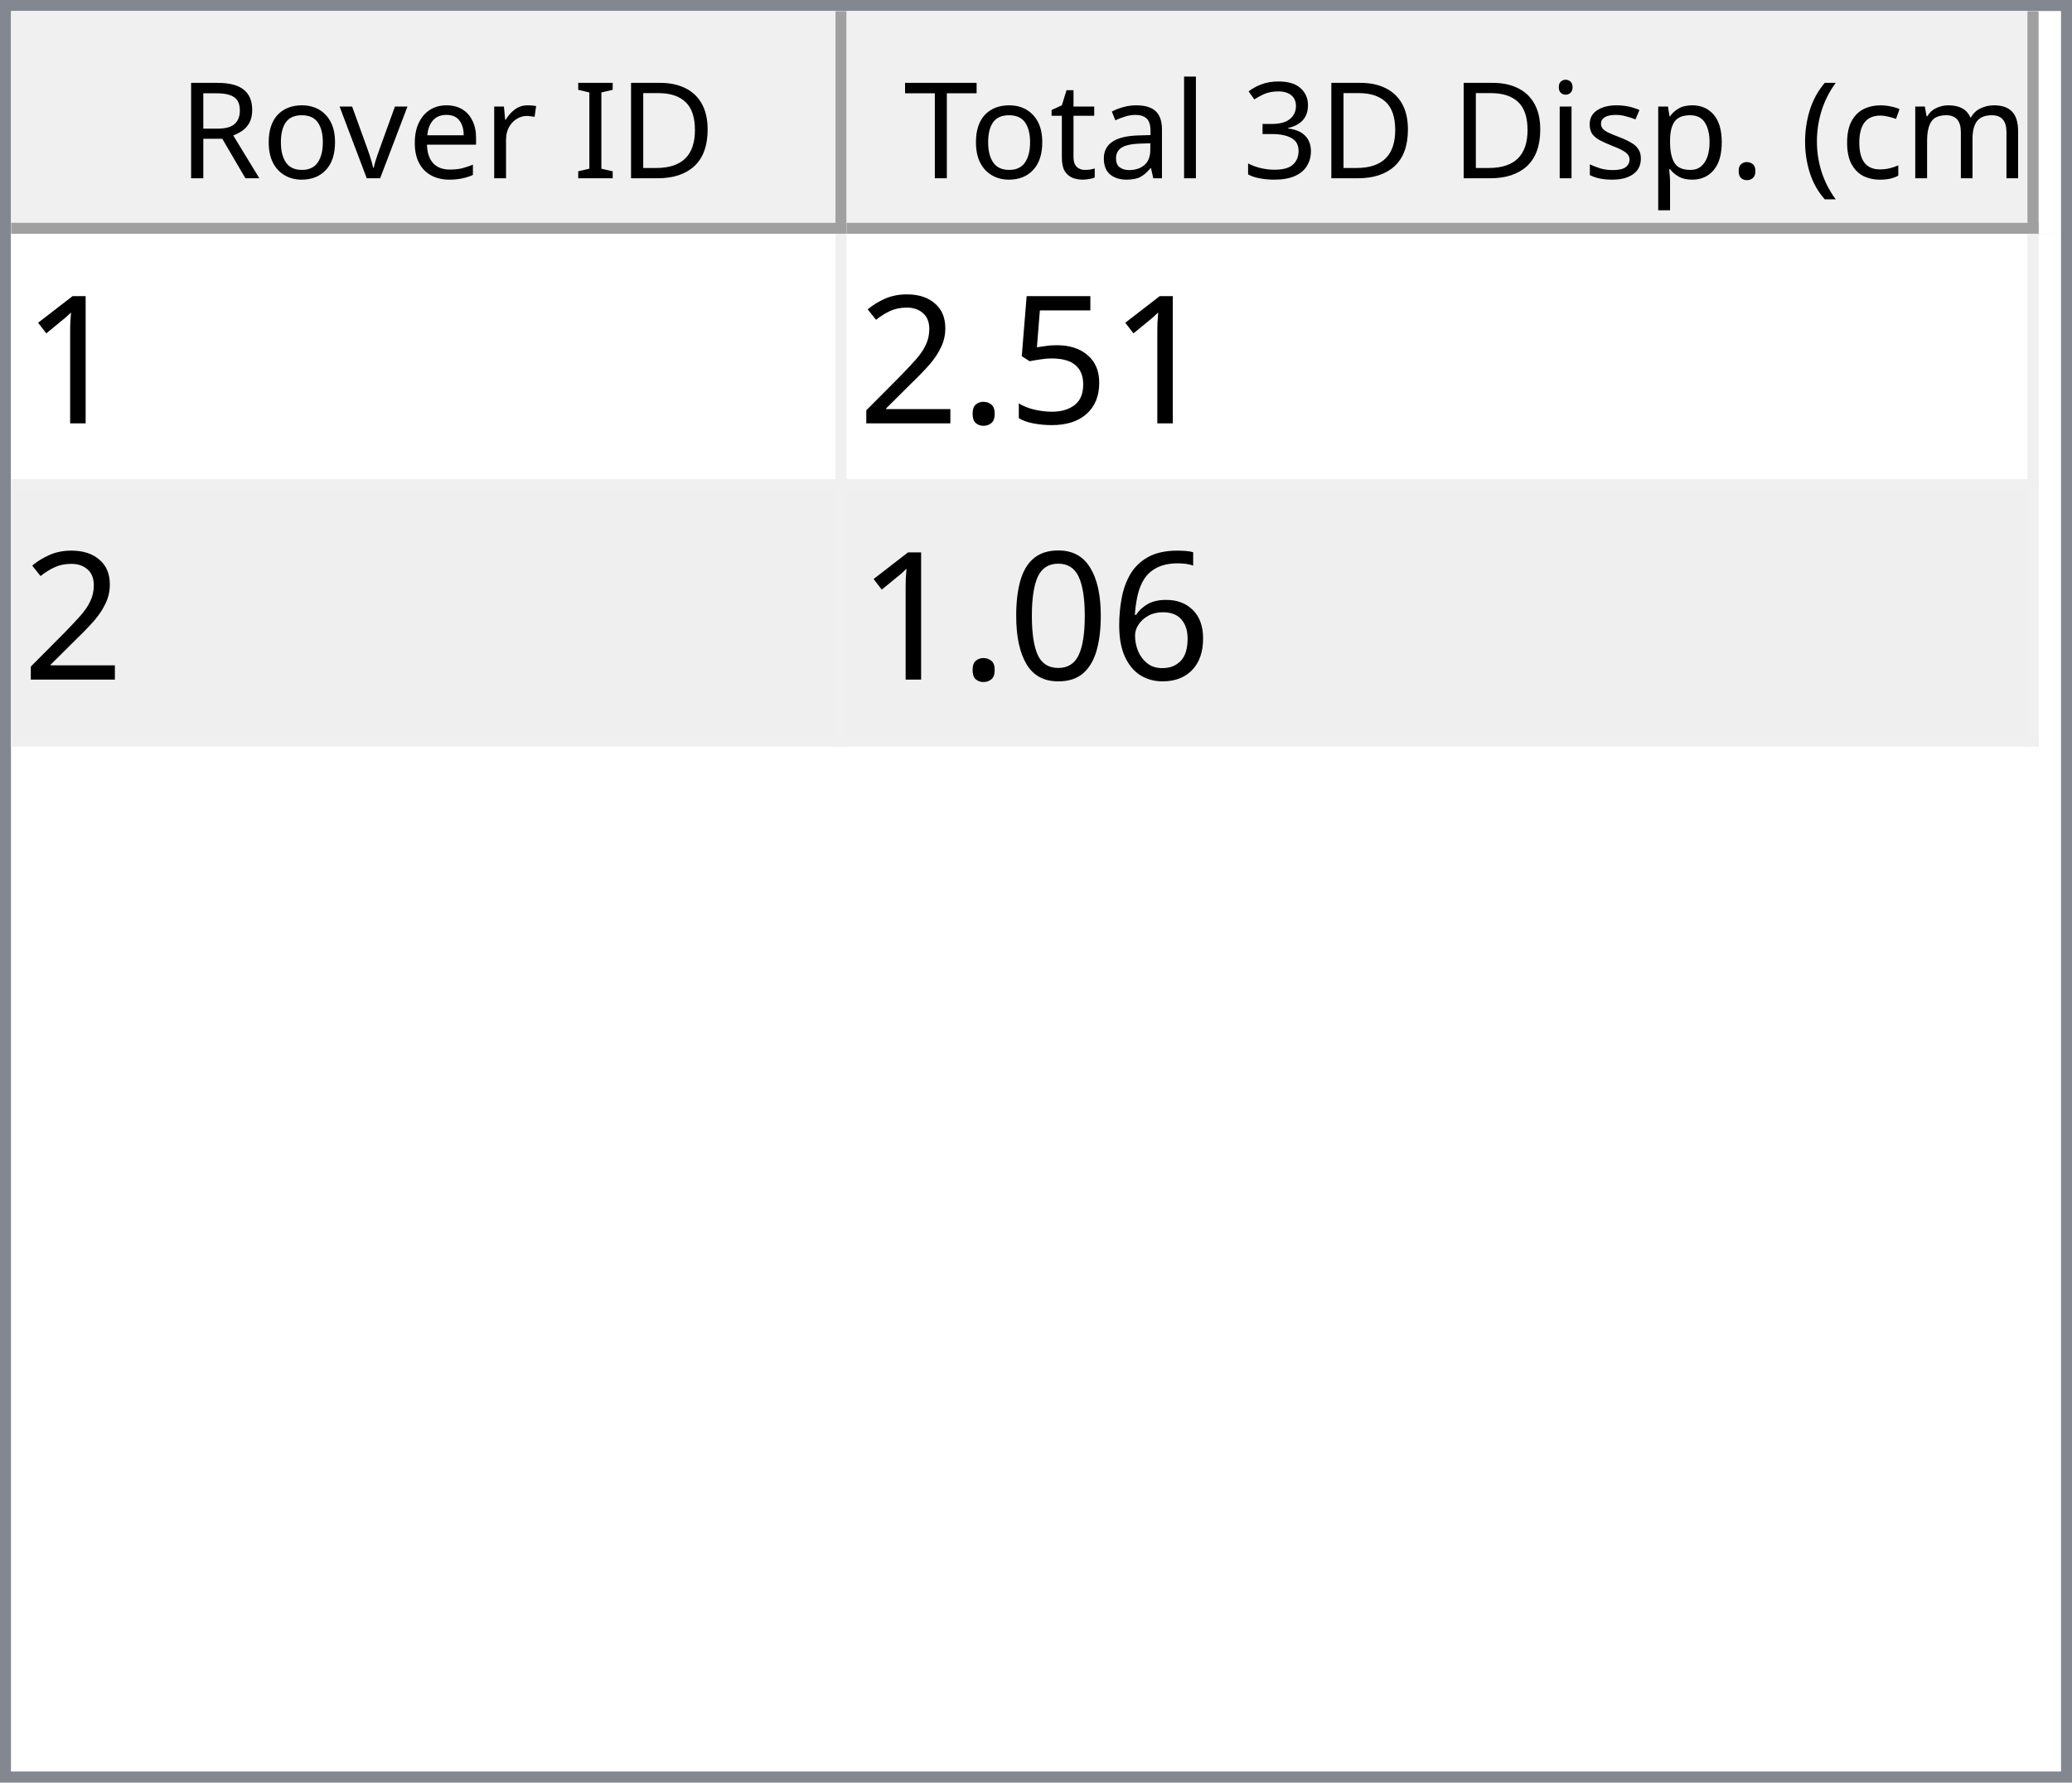
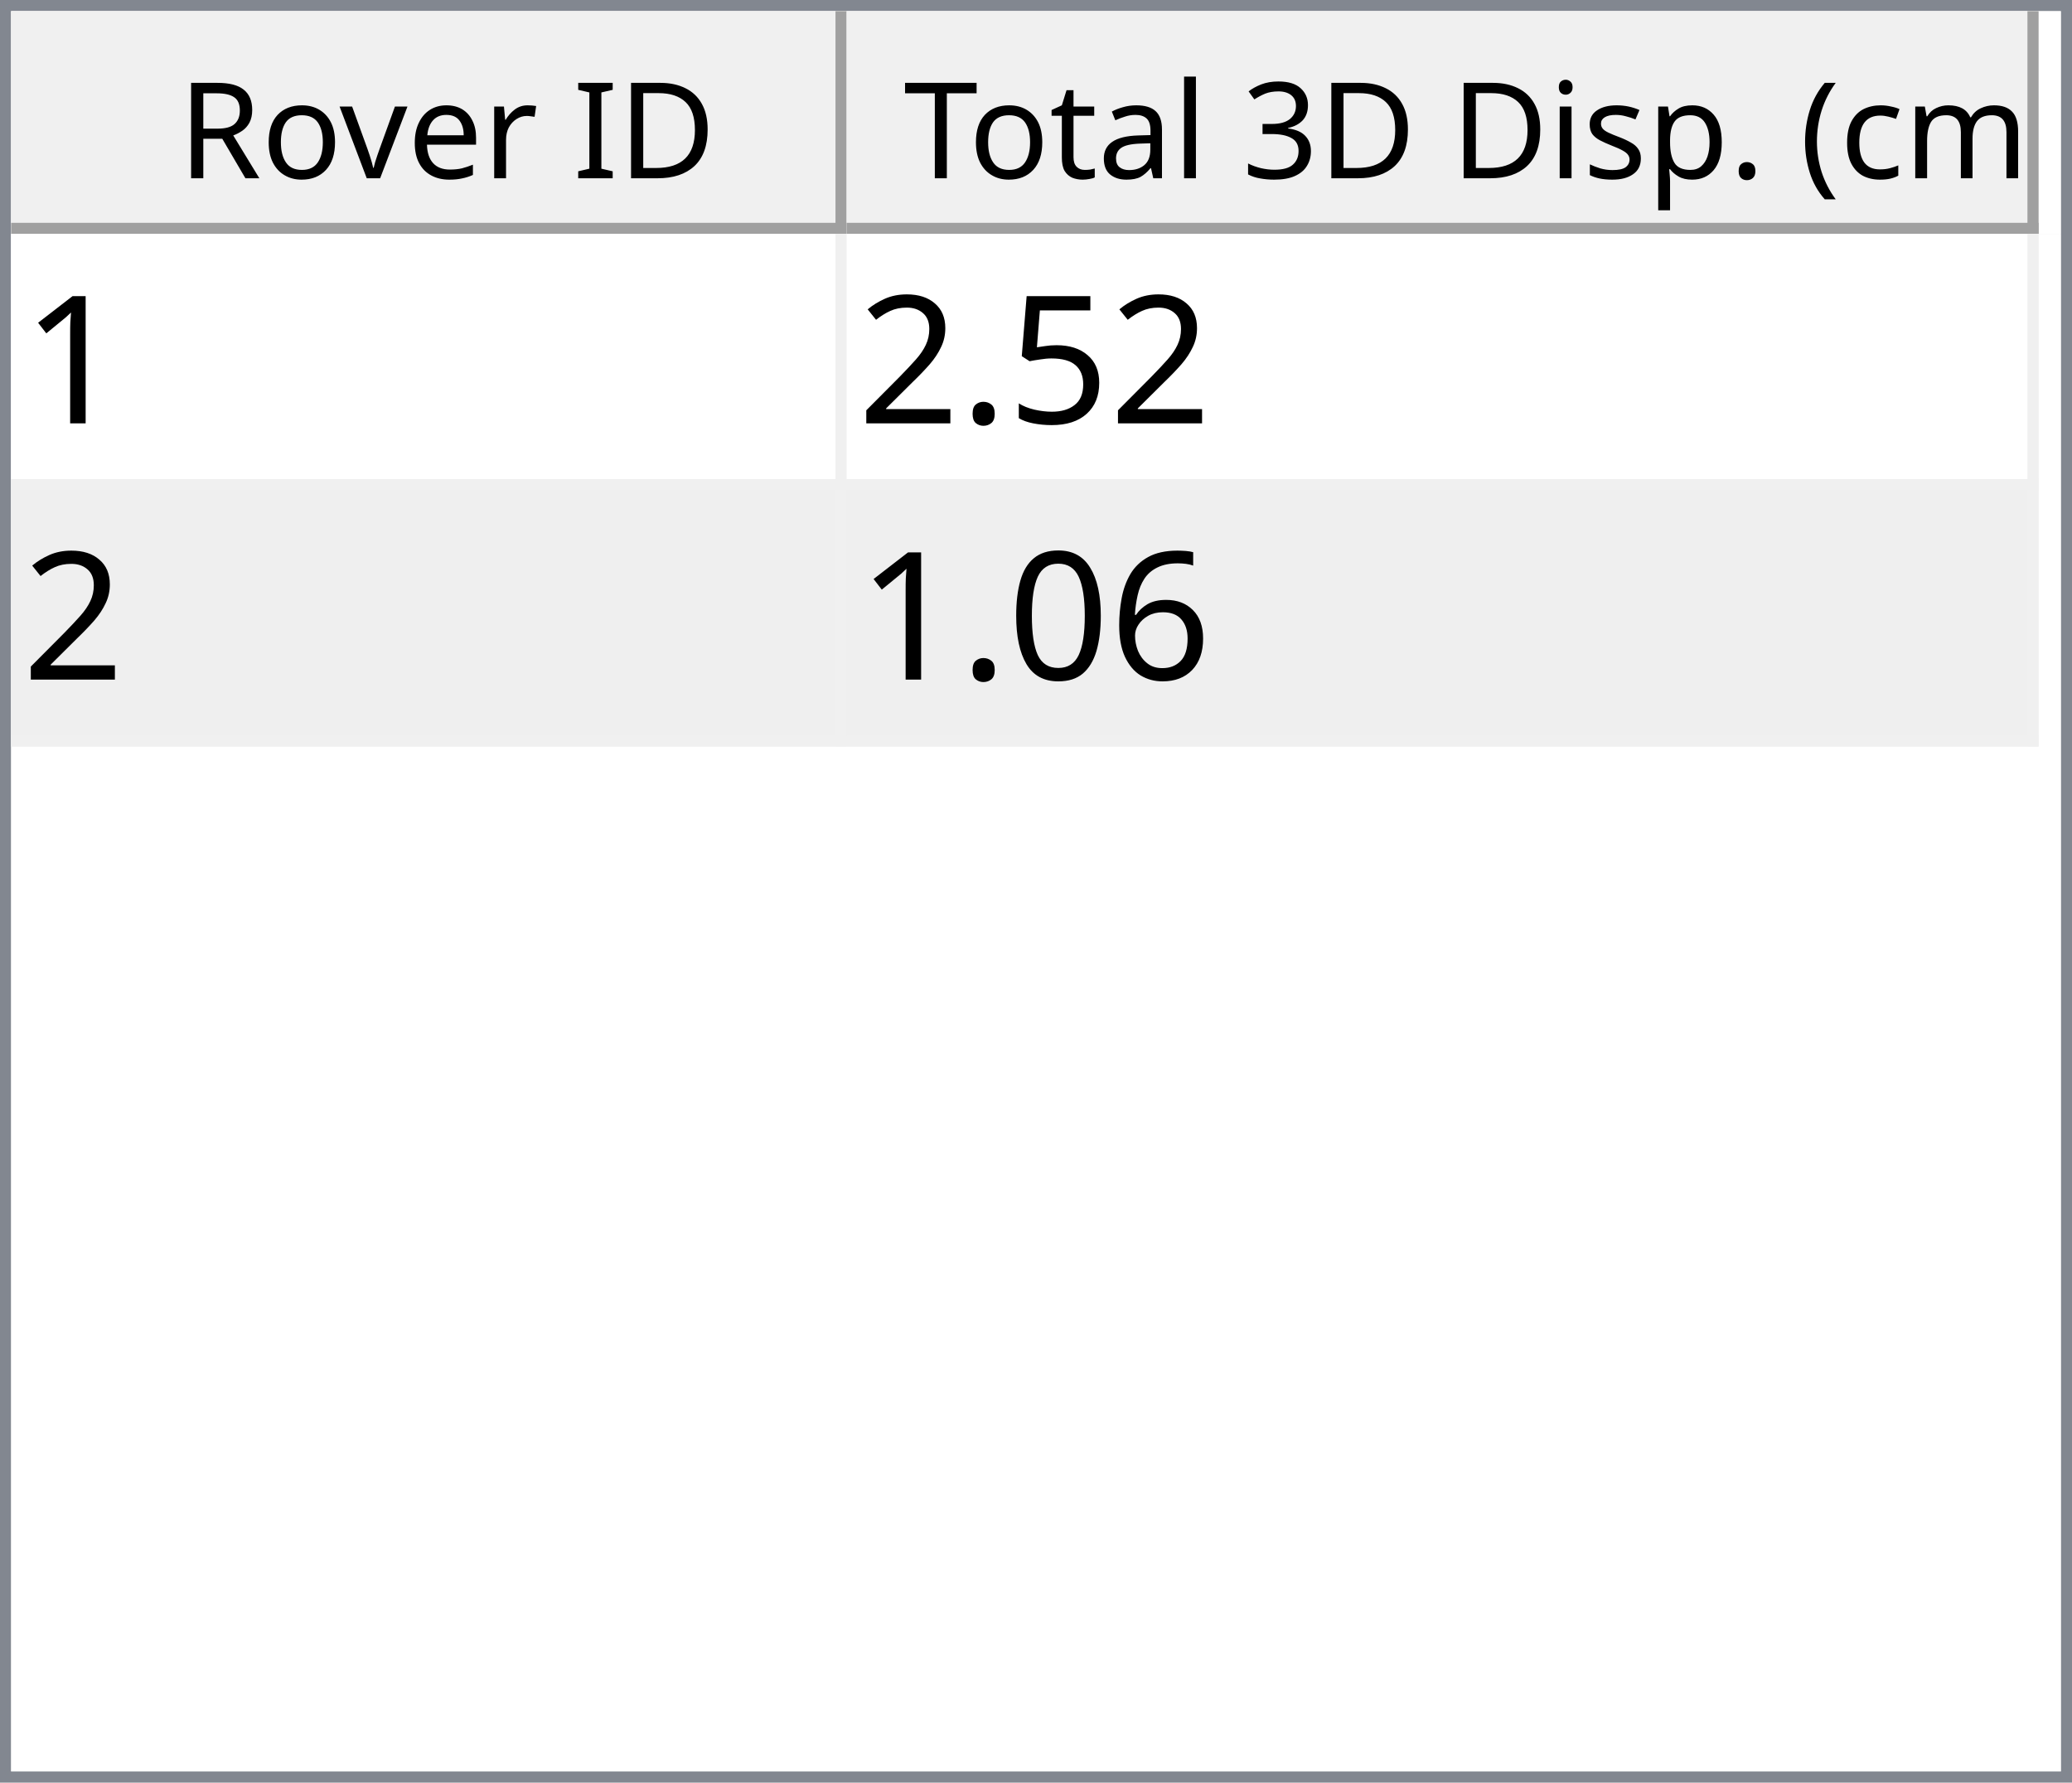
<svg xmlns="http://www.w3.org/2000/svg" style="fill-opacity:1; color-rendering:auto; color-interpolation:auto; text-rendering:auto; stroke:black; stroke-linecap:square; stroke-miterlimit:10; shape-rendering:auto; stroke-opacity:1; fill:black; stroke-dasharray:none; font-weight:normal; stroke-width:1; font-family:'Dialog'; font-style:normal; stroke-linejoin:miter; font-size:12px; stroke-dashoffset:0; image-rendering:auto;" width="186" height="160">
  <defs id="genericDefs" />
  <g>
    <defs id="defs1">
      <clipPath clipPathUnits="userSpaceOnUse" id="clipPath1">
        <path d="M0 0 L186 0 L186 160 L0 160 L0 0 Z" />
      </clipPath>
      <clipPath clipPathUnits="userSpaceOnUse" id="clipPath2">
        <path d="M0 0 L0 160 L186 160 L186 0 Z" />
      </clipPath>
      <clipPath clipPathUnits="userSpaceOnUse" id="clipPath3">
        <path d="M0 0 L0 20 L184 20 L184 0 Z" />
      </clipPath>
      <clipPath clipPathUnits="userSpaceOnUse" id="clipPath4">
        <path d="M0 0 L0 20 L75 20 L75 0 Z" />
      </clipPath>
      <clipPath clipPathUnits="userSpaceOnUse" id="clipPath5">
        <path d="M1 1 L1 19 L74 19 L74 1 Z" />
      </clipPath>
      <clipPath clipPathUnits="userSpaceOnUse" id="clipPath6">
        <path d="M0 0 L0 18 L73 18 L73 0 Z" />
      </clipPath>
      <clipPath clipPathUnits="userSpaceOnUse" id="clipPath7">
        <path d="M-0.5 -0.5 L-0.5 19.5 L74.5 19.5 L74.5 -0.5 Z" />
      </clipPath>
      <clipPath clipPathUnits="userSpaceOnUse" id="clipPath8">
        <path d="M0 0 L0 20 L107 20 L107 0 Z" />
      </clipPath>
      <clipPath clipPathUnits="userSpaceOnUse" id="clipPath9">
        <path d="M1 1 L1 19 L106 19 L106 1 Z" />
      </clipPath>
      <clipPath clipPathUnits="userSpaceOnUse" id="clipPath10">
        <path d="M0 0 L0 18 L105 18 L105 0 Z" />
      </clipPath>
      <clipPath clipPathUnits="userSpaceOnUse" id="clipPath11">
        <path d="M-0.5 -0.5 L-0.5 19.5 L106.5 19.5 L106.5 -0.5 Z" />
      </clipPath>
      <clipPath clipPathUnits="userSpaceOnUse" id="clipPath12">
        <path d="M0 0 L0 138 L184 138 L184 0 Z" />
      </clipPath>
      <clipPath clipPathUnits="userSpaceOnUse" id="clipPath13">
        <path d="M0 0 L0 46 L182 46 L182 0 Z" />
      </clipPath>
      <clipPath clipPathUnits="userSpaceOnUse" id="clipPath14">
        <path d="M-0.5 -0.5 L-0.5 45.5 L181.5 45.5 L181.5 -0.5 Z" />
      </clipPath>
      <clipPath clipPathUnits="userSpaceOnUse" id="clipPath15">
        <path d="M0 0 L0 22 L74 22 L74 0 Z" />
      </clipPath>
      <clipPath clipPathUnits="userSpaceOnUse" id="clipPath16">
        <path d="M0 0 L0 22 L106 22 L106 0 Z" />
      </clipPath>
      <font horiz-adv-x="64.551" id="font1">
        <font-face ascent="107.91" descent="25.098" units-per-em="100" style="font-style:normal; font-family:Segoe UI; font-weight:normal;" />
        <missing-glyph horiz-adv-x="64.551" d="M8.109 0 L8.109 68.266 L56.453 68.266 L56.453 0 L8.109 0 ZM15.328 7.234 L49.219 7.234 L49.219 61.031 L15.328 61.031 L15.328 7.234 Z" />
        <glyph unicode="D" horiz-adv-x="70.117" d="M9.188 0 L9.188 70.016 L28.516 70.016 Q65.531 70.016 65.531 35.891 Q65.531 19.672 55.25 9.836 Q44.969 0 27.734 0 L9.188 0 ZM17.391 62.594 L17.391 7.422 L27.828 7.422 Q41.609 7.422 49.273 14.797 Q56.938 22.172 56.938 35.688 Q56.938 62.594 28.328 62.594 L17.391 62.594 Z" />
        <glyph unicode="I" horiz-adv-x="26.611" d="M17.391 0 L9.188 0 L9.188 70.016 L17.391 70.016 L17.391 0 Z" />
        <glyph unicode=" " horiz-adv-x="27.393" d="" />
        <glyph unicode="r" horiz-adv-x="34.766" d="M34.188 41.891 Q32.078 43.5 28.125 43.5 Q23 43.5 19.555 38.672 Q16.109 33.844 16.109 25.484 L16.109 0 L8.109 0 L8.109 50 L16.109 50 L16.109 39.703 L16.312 39.703 Q18.016 44.969 21.531 47.922 Q25.047 50.875 29.391 50.875 Q32.516 50.875 34.188 50.203 L34.188 41.891 Z" />
        <glyph unicode="e" horiz-adv-x="52.295" d="M48.297 23 L12.984 23 Q13.188 14.656 17.484 10.109 Q21.781 5.562 29.297 5.562 Q37.75 5.562 44.828 11.141 L44.828 3.609 Q38.234 -1.172 27.391 -1.172 Q16.797 -1.172 10.742 5.641 Q4.688 12.453 4.688 24.812 Q4.688 36.469 11.305 43.82 Q17.922 51.172 27.734 51.172 Q37.547 51.172 42.922 44.828 Q48.297 38.484 48.297 27.203 L48.297 23 ZM40.094 29.781 Q40.047 36.719 36.75 40.578 Q33.453 44.438 27.594 44.438 Q21.922 44.438 17.969 40.383 Q14.016 36.328 13.094 29.781 L40.094 29.781 Z" />
        <glyph unicode="v" horiz-adv-x="47.9" d="M47.406 50 L27.484 0 L19.625 0 L0.688 50 L9.469 50 L22.172 13.672 Q23.578 9.672 23.922 6.688 L24.125 6.688 Q24.609 10.453 25.688 13.484 L38.969 50 L47.406 50 Z" />
        <glyph unicode="o" horiz-adv-x="58.594" d="M29 -1.172 Q17.922 -1.172 11.305 5.836 Q4.688 12.844 4.688 24.422 Q4.688 37.016 11.57 44.094 Q18.453 51.172 30.172 51.172 Q41.359 51.172 47.633 44.289 Q53.906 37.406 53.906 25.203 Q53.906 13.234 47.141 6.031 Q40.375 -1.172 29 -1.172 ZM29.594 44.438 Q21.875 44.438 17.383 39.188 Q12.891 33.938 12.891 24.703 Q12.891 15.828 17.43 10.695 Q21.969 5.562 29.594 5.562 Q37.359 5.562 41.531 10.594 Q45.703 15.625 45.703 24.906 Q45.703 34.281 41.531 39.359 Q37.359 44.438 29.594 44.438 Z" />
        <glyph unicode="R" horiz-adv-x="59.814" d="M59.375 0 L49.609 0 L37.891 19.625 Q36.281 22.359 34.766 24.289 Q33.25 26.219 31.664 27.438 Q30.078 28.656 28.25 29.219 Q26.422 29.781 24.125 29.781 L17.391 29.781 L17.391 0 L9.188 0 L9.188 70.016 L30.078 70.016 Q34.672 70.016 38.555 68.867 Q42.438 67.719 45.289 65.375 Q48.141 63.031 49.758 59.547 Q51.375 56.062 51.375 51.375 Q51.375 47.703 50.273 44.656 Q49.172 41.609 47.148 39.211 Q45.125 36.812 42.266 35.133 Q39.406 33.453 35.844 32.516 L35.844 32.328 Q37.594 31.547 38.891 30.547 Q40.188 29.547 41.359 28.18 Q42.531 26.812 43.68 25.078 Q44.828 23.344 46.234 21.047 L59.375 0 ZM17.391 62.594 L17.391 37.203 L28.516 37.203 Q31.594 37.203 34.203 38.133 Q36.812 39.062 38.719 40.797 Q40.625 42.531 41.703 45.047 Q42.781 47.562 42.781 50.688 Q42.781 56.297 39.141 59.445 Q35.5 62.594 28.609 62.594 L17.391 62.594 Z" />
        <glyph unicode=")" horiz-adv-x="30.176" d="M8.297 -15.922 L1.172 -15.922 Q16.406 2.344 16.406 26.812 Q16.406 51.469 1.078 70.016 L8.297 70.016 Q23.531 52.156 23.531 26.703 Q23.531 1.375 8.297 -15.922 Z" />
        <glyph unicode="m" horiz-adv-x="86.133" d="M79.109 0 L71.094 0 L71.094 28.719 Q71.094 37.016 68.531 40.727 Q65.969 44.438 59.906 44.438 Q54.781 44.438 51.195 39.75 Q47.609 35.062 47.609 28.516 L47.609 0 L39.594 0 L39.594 29.688 Q39.594 44.438 28.219 44.438 Q22.953 44.438 19.531 40.016 Q16.109 35.594 16.109 28.516 L16.109 0 L8.109 0 L8.109 50 L16.109 50 L16.109 42.094 L16.312 42.094 Q21.625 51.172 31.844 51.172 Q36.969 51.172 40.773 48.312 Q44.578 45.453 46 40.828 Q51.562 51.172 62.594 51.172 Q79.109 51.172 79.109 30.812 L79.109 0 Z" />
        <glyph unicode="c" horiz-adv-x="46.191" d="M42.188 2.297 Q36.422 -1.172 28.516 -1.172 Q17.828 -1.172 11.258 5.789 Q4.688 12.75 4.688 23.828 Q4.688 36.188 11.766 43.68 Q18.844 51.172 30.672 51.172 Q37.25 51.172 42.281 48.734 L42.281 40.531 Q36.719 44.438 30.375 44.438 Q22.703 44.438 17.797 38.945 Q12.891 33.453 12.891 24.516 Q12.891 15.719 17.508 10.641 Q22.125 5.562 29.891 5.562 Q36.422 5.562 42.188 9.906 L42.188 2.297 Z" />
        <glyph unicode="(" horiz-adv-x="30.176" d="M29.109 -15.922 L21.969 -15.922 Q6.844 1.375 6.844 26.703 Q6.844 52.156 21.969 70.016 L29.203 70.016 Q13.875 51.469 13.875 26.812 Q13.875 2.344 29.109 -15.922 Z" />
        <glyph unicode="." horiz-adv-x="21.68" d="M10.891 -1.078 Q8.641 -1.078 7.055 0.539 Q5.469 2.156 5.469 4.391 Q5.469 6.641 7.055 8.273 Q8.641 9.906 10.891 9.906 Q13.188 9.906 14.797 8.273 Q16.406 6.641 16.406 4.391 Q16.406 2.156 14.797 0.539 Q13.188 -1.078 10.891 -1.078 Z" />
        <glyph unicode="p" horiz-adv-x="58.789" d="M16.312 7.234 L16.109 7.234 L16.109 -23 L8.109 -23 L8.109 50 L16.109 50 L16.109 41.219 L16.312 41.219 Q22.219 51.172 33.594 51.172 Q43.266 51.172 48.688 44.461 Q54.109 37.75 54.109 26.469 Q54.109 13.922 48 6.375 Q41.891 -1.172 31.297 -1.172 Q21.578 -1.172 16.312 7.234 ZM16.109 27.391 L16.109 20.406 Q16.109 14.203 20.141 9.883 Q24.172 5.562 30.375 5.562 Q37.641 5.562 41.773 11.133 Q45.906 16.703 45.906 26.609 Q45.906 34.969 42.047 39.703 Q38.188 44.438 31.594 44.438 Q24.609 44.438 20.359 39.578 Q16.109 34.719 16.109 27.391 Z" />
        <glyph unicode="s" horiz-adv-x="42.432" d="M5.078 1.812 L5.078 10.406 Q11.625 5.562 19.484 5.562 Q30.031 5.562 30.031 12.594 Q30.031 14.594 29.125 15.992 Q28.219 17.391 26.68 18.461 Q25.141 19.531 23.07 20.383 Q21 21.234 18.609 22.172 Q15.281 23.484 12.766 24.828 Q10.25 26.172 8.57 27.859 Q6.891 29.547 6.031 31.695 Q5.172 33.844 5.172 36.719 Q5.172 40.234 6.789 42.945 Q8.406 45.656 11.086 47.484 Q13.766 49.312 17.211 50.242 Q20.656 51.172 24.312 51.172 Q30.812 51.172 35.938 48.922 L35.938 40.828 Q30.422 44.438 23.25 44.438 Q21 44.438 19.195 43.922 Q17.391 43.406 16.094 42.477 Q14.797 41.547 14.086 40.258 Q13.375 38.969 13.375 37.406 Q13.375 35.453 14.086 34.133 Q14.797 32.812 16.164 31.789 Q17.531 30.766 19.484 29.938 Q21.438 29.109 23.922 28.125 Q27.25 26.859 29.883 25.516 Q32.516 24.172 34.375 22.484 Q36.234 20.797 37.234 18.602 Q38.234 16.406 38.234 13.375 Q38.234 9.672 36.602 6.938 Q34.969 4.203 32.234 2.398 Q29.5 0.594 25.93 -0.289 Q22.359 -1.172 18.453 -1.172 Q10.75 -1.172 5.078 1.812 Z" />
        <glyph unicode="i" horiz-adv-x="24.219" d="M12.203 62.703 Q10.062 62.703 8.547 64.164 Q7.031 65.625 7.031 67.875 Q7.031 70.125 8.547 71.609 Q10.062 73.094 12.203 73.094 Q14.406 73.094 15.945 71.609 Q17.484 70.125 17.484 67.875 Q17.484 65.719 15.945 64.211 Q14.406 62.703 12.203 62.703 ZM16.109 0 L8.109 0 L8.109 50 L16.109 50 L16.109 0 Z" />
        <glyph unicode="3" horiz-adv-x="53.906" d="M46.531 19.828 Q46.531 15.094 44.75 11.211 Q42.969 7.328 39.719 4.57 Q36.469 1.812 31.93 0.297 Q27.391 -1.219 21.922 -1.219 Q11.922 -1.219 6 2.594 L6 11.188 Q13.094 5.609 22.219 5.609 Q25.875 5.609 28.828 6.539 Q31.781 7.469 33.906 9.227 Q36.031 10.984 37.18 13.477 Q38.328 15.969 38.328 19.094 Q38.328 32.812 18.797 32.812 L12.984 32.812 L12.984 39.594 L18.5 39.594 Q35.797 39.594 35.797 52.484 Q35.797 64.406 22.609 64.406 Q15.188 64.406 8.688 59.422 L8.688 67.188 Q15.375 71.188 24.609 71.188 Q29 71.188 32.57 69.969 Q36.141 68.75 38.68 66.555 Q41.219 64.359 42.609 61.281 Q44 58.203 44 54.5 Q44 40.672 30.031 36.719 L30.031 36.531 Q33.594 36.141 36.625 34.797 Q39.656 33.453 41.852 31.305 Q44.047 29.156 45.289 26.25 Q46.531 23.344 46.531 19.828 Z" />
        <glyph unicode="l" horiz-adv-x="24.219" d="M16.109 0 L8.109 0 L8.109 74.031 L16.109 74.031 L16.109 0 Z" />
        <glyph unicode="a" horiz-adv-x="50.879" d="M43.891 0 L35.891 0 L35.891 7.812 L35.688 7.812 Q30.469 -1.172 20.312 -1.172 Q12.844 -1.172 8.617 2.781 Q4.391 6.734 4.391 13.281 Q4.391 27.297 20.906 29.594 L35.891 31.688 Q35.891 44.438 25.594 44.438 Q16.547 44.438 9.281 38.281 L9.281 46.484 Q16.656 51.172 26.266 51.172 Q43.891 51.172 43.891 32.516 L43.891 0 ZM35.891 25.297 L23.828 23.641 Q18.266 22.859 15.43 20.875 Q12.594 18.891 12.594 13.875 Q12.594 10.203 15.211 7.883 Q17.828 5.562 22.172 5.562 Q28.125 5.562 32.008 9.742 Q35.891 13.922 35.891 20.312 L35.891 25.297 Z" />
        <glyph unicode="t" horiz-adv-x="33.887" d="M31.297 0.484 Q28.469 -1.078 23.828 -1.078 Q10.688 -1.078 10.688 13.578 L10.688 43.172 L2.094 43.172 L2.094 50 L10.688 50 L10.688 62.203 L18.703 64.797 L18.703 50 L31.297 50 L31.297 43.172 L18.703 43.172 L18.703 14.984 Q18.703 9.969 20.414 7.82 Q22.125 5.672 26.078 5.672 Q29.109 5.672 31.297 7.328 L31.297 0.484 Z" />
        <glyph unicode="T" horiz-adv-x="52.393" d="M50.594 62.594 L30.375 62.594 L30.375 0 L22.172 0 L22.172 62.594 L2 62.594 L2 70.016 L50.594 70.016 L50.594 62.594 Z" />
      </font>
      <font horiz-adv-x="75.0" id="font2">
        <font-face ascent="100.537" descent="21.973" units-per-em="100" style="font-style:normal; font-family:sans-serif; font-weight:normal;" />
        <missing-glyph horiz-adv-x="75.0" d="M12.5 0 L12.5 62.5 L62.5 62.5 L62.5 0 L12.5 0 ZM14.062 1.562 L60.938 1.562 L60.938 60.938 L14.062 60.938 L14.062 1.562 Z" />
        <glyph unicode="1" horiz-adv-x="55.615" d="M37.25 0 L28.469 0 L28.469 56 Q25.297 52.984 20.141 49.953 Q14.984 46.922 10.891 45.406 L10.891 53.906 Q18.266 57.375 23.781 62.305 Q29.297 67.234 31.594 71.875 L37.25 71.875 L37.25 0 Z" />
        <glyph unicode="5" horiz-adv-x="55.615" d="M4.156 18.75 L13.375 19.531 Q14.406 12.797 18.141 9.398 Q21.875 6 27.156 6 Q33.5 6 37.891 10.789 Q42.281 15.578 42.281 23.484 Q42.281 31 38.062 35.352 Q33.844 39.703 27 39.703 Q22.75 39.703 19.336 37.773 Q15.922 35.844 13.969 32.766 L5.719 33.844 L12.641 70.609 L48.25 70.609 L48.25 62.203 L19.672 62.203 L15.828 42.969 Q22.266 47.469 29.344 47.469 Q38.719 47.469 45.164 40.969 Q51.609 34.469 51.609 24.266 Q51.609 14.547 45.953 7.469 Q39.062 -1.219 27.156 -1.219 Q17.391 -1.219 11.211 4.25 Q5.031 9.719 4.156 18.75 Z" />
        <glyph unicode="." horiz-adv-x="27.783" d="M9.078 0 L9.078 10.016 L19.094 10.016 L19.094 0 L9.078 0 Z" />
        <glyph unicode="2" horiz-adv-x="55.615" d="M50.344 8.453 L50.344 0 L3.031 0 Q2.938 3.172 4.047 6.109 Q5.859 10.938 9.836 15.625 Q13.812 20.312 21.344 26.469 Q33.016 36.031 37.117 41.625 Q41.219 47.219 41.219 52.203 Q41.219 57.422 37.477 61.008 Q33.734 64.594 27.734 64.594 Q21.391 64.594 17.578 60.789 Q13.766 56.984 13.719 50.25 L4.688 51.172 Q5.609 61.281 11.664 66.578 Q17.719 71.875 27.938 71.875 Q38.234 71.875 44.242 66.164 Q50.25 60.453 50.25 52 Q50.25 47.703 48.492 43.555 Q46.734 39.406 42.656 34.812 Q38.578 30.219 29.109 22.219 Q21.188 15.578 18.945 13.211 Q16.703 10.844 15.234 8.453 L50.344 8.453 Z" />
        <glyph unicode="6" horiz-adv-x="55.615" d="M49.75 54.047 L41.016 53.375 Q39.844 58.547 37.703 60.891 Q34.125 64.656 28.906 64.656 Q24.703 64.656 21.531 62.312 Q17.391 59.281 14.992 53.469 Q12.594 47.656 12.5 36.922 Q15.672 41.75 20.266 44.094 Q24.859 46.438 29.891 46.438 Q38.672 46.438 44.852 39.969 Q51.031 33.5 51.031 23.25 Q51.031 16.5 48.125 10.719 Q45.219 4.938 40.141 1.859 Q35.062 -1.219 28.609 -1.219 Q17.625 -1.219 10.695 6.859 Q3.766 14.938 3.766 33.5 Q3.766 54.25 11.422 63.672 Q18.109 71.875 29.438 71.875 Q37.891 71.875 43.289 67.141 Q48.688 62.406 49.75 54.047 ZM13.875 23.188 Q13.875 18.656 15.797 14.508 Q17.719 10.359 21.188 8.18 Q24.656 6 28.469 6 Q34.031 6 38.039 10.492 Q42.047 14.984 42.047 22.703 Q42.047 30.125 38.086 34.398 Q34.125 38.672 28.125 38.672 Q22.172 38.672 18.023 34.398 Q13.875 30.125 13.875 23.188 Z" />
        <glyph unicode="0" horiz-adv-x="55.615" d="M4.156 35.297 Q4.156 48 6.766 55.742 Q9.375 63.484 14.523 67.68 Q19.672 71.875 27.484 71.875 Q33.25 71.875 37.594 69.555 Q41.938 67.234 44.773 62.867 Q47.609 58.5 49.219 52.227 Q50.828 45.953 50.828 35.297 Q50.828 22.703 48.242 14.969 Q45.656 7.234 40.508 3.008 Q35.359 -1.219 27.484 -1.219 Q17.141 -1.219 11.234 6.203 Q4.156 15.141 4.156 35.297 ZM13.188 35.297 Q13.188 17.672 17.312 11.836 Q21.438 6 27.484 6 Q33.547 6 37.672 11.859 Q41.797 17.719 41.797 35.297 Q41.797 52.984 37.672 58.789 Q33.547 64.594 27.391 64.594 Q21.344 64.594 17.719 59.469 Q13.188 52.938 13.188 35.297 Z" />
      </font>
    </defs>
    <g style="fill:white; stroke:white;">
      <rect x="0" y="0" width="186" style="clip-path:url(#clipPath1); stroke:none;" height="160" />
    </g>
    <g style="fill:white; text-rendering:optimizeSpeed; color-rendering:optimizeSpeed; image-rendering:optimizeSpeed; shape-rendering:crispEdges; stroke:white; color-interpolation:sRGB;">
      <rect x="0" width="186" height="160" y="0" style="stroke:none;" />
      <path style="stroke:none;" d="M0 160 L186 160 L186 0 L0 0 Z" />
    </g>
    <g style="fill:rgb(240,240,240); font-family:'Segoe UI'; stroke:rgb(240,240,240);">
      <rect x="0" y="0" width="186" style="clip-path:url(#clipPath2); stroke:none;" height="160" />
    </g>
    <g style="fill:rgb(130,135,144); font-family:'Segoe UI'; stroke:rgb(130,135,144);">
      <path d="M0 0 L186 0 L186 160 L0 160 L0 0 ZM1 1 L185 1 L185 159 L1 159 L1 1 Z" style="fill-rule:evenodd; clip-path:url(#clipPath2); stroke:none;" />
    </g>
    <g style="fill:white; font-family:'Segoe UI'; stroke:white;" transform="translate(1,1)">
      <rect x="0" y="0" width="184" style="clip-path:url(#clipPath3); stroke:none;" height="20" />
    </g>
    <g style="fill:rgb(240,240,240); font-family:'Segoe UI'; stroke:rgb(240,240,240);" transform="translate(1,1)">
      <rect x="0" y="0" width="75" style="clip-path:url(#clipPath4); stroke:none;" height="20" />
    </g>
    <g style="font-family:'Segoe UI';" transform="translate(2,2)">
      <text x="14" xml:space="preserve" y="14" style="clip-path:url(#clipPath6); stroke:none;">Rover ID</text>
    </g>
    <g style="fill:rgb(160,160,160); font-family:'Segoe UI'; stroke:rgb(160,160,160); stroke-linejoin:bevel;" transform="translate(1.5,1.5)">
      <line x1="74" x2="74" y1="0" style="fill:none; clip-path:url(#clipPath7);" y2="19" />
    </g>
    <g style="fill:rgb(160,160,160); font-family:'Segoe UI'; stroke:rgb(160,160,160); stroke-linejoin:bevel;" transform="matrix(1,0,0,1,1,1) translate(0.5,0.5)">
      <line x1="0" x2="74" y1="19" style="fill:none; clip-path:url(#clipPath7);" y2="19" />
    </g>
    <g style="fill:rgb(240,240,240); font-family:'Segoe UI'; stroke:rgb(240,240,240);" transform="translate(76,1)">
      <rect x="0" y="0" width="107" style="clip-path:url(#clipPath8); stroke:none;" height="20" />
    </g>
    <g style="font-family:'Segoe UI';" transform="translate(77,2)">
      <text x="1" xml:space="preserve" y="14" style="clip-path:url(#clipPath10); stroke:none;"> Total 3D Disp. (cm)</text>
    </g>
    <g style="fill:rgb(160,160,160); font-family:'Segoe UI'; stroke:rgb(160,160,160); stroke-linejoin:bevel;" transform="translate(76.5,1.5)">
      <line x1="106" x2="106" y1="0" style="fill:none; clip-path:url(#clipPath11);" y2="19" />
    </g>
    <g style="fill:rgb(160,160,160); font-family:'Segoe UI'; stroke:rgb(160,160,160); stroke-linejoin:bevel;" transform="matrix(1,0,0,1,76,1) translate(0.5,0.5)">
      <line x1="0" x2="106" y1="19" style="fill:none; clip-path:url(#clipPath11);" y2="19" />
    </g>
    <g style="fill:white; font-family:'Segoe UI'; stroke:white;" transform="translate(1,21)">
      <rect x="0" y="0" width="184" style="clip-path:url(#clipPath12); stroke:none;" height="138" />
    </g>
    <g style="fill:rgb(240,240,240); font-size:16px; font-family:sans-serif; stroke:rgb(240,240,240);" transform="translate(1,21)">
      <rect x="0" y="0" width="182" style="clip-path:url(#clipPath13); stroke:none;" height="46" />
      <line transform="translate(0.5,0.5)" x1="0" x2="181" y1="22" style="clip-path:url(#clipPath14); fill:none; stroke-linejoin:bevel;" y2="22" />
    </g>
    <g transform="matrix(1,0,0,1,1,21) translate(0.5,0.5)" style="fill:rgb(240,240,240); font-size:16px; font-family:sans-serif; stroke:rgb(240,240,240); stroke-linejoin:bevel;">
      <line x1="0" x2="181" y1="45" style="fill:none; clip-path:url(#clipPath14);" y2="45" />
    </g>
    <g transform="matrix(1,0,0,1,1,21) translate(0.5,0.5)" style="fill:rgb(240,240,240); font-size:16px; font-family:sans-serif; stroke:rgb(240,240,240); stroke-linejoin:bevel;">
      <line x1="74" x2="74" y1="0" style="fill:none; clip-path:url(#clipPath14);" y2="45" />
    </g>
    <g transform="matrix(1,0,0,1,1,21) translate(0.5,0.5)" style="fill:rgb(240,240,240); font-size:16px; font-family:sans-serif; stroke:rgb(240,240,240); stroke-linejoin:bevel;">
      <line x1="181" x2="181" y1="0" style="fill:none; clip-path:url(#clipPath14);" y2="45" />
    </g>
    <g style="fill:white; font-size:16px; font-family:sans-serif; stroke:white;" transform="matrix(1,0,0,1,1,21)">
      <rect x="0" y="0" width="74" style="clip-path:url(#clipPath15); stroke:none;" height="22" />
      <text x="1" y="17" style="fill:black; clip-path:url(#clipPath15); stroke:none;" xml:space="preserve">1</text>
    </g>
    <g style="fill:white; font-size:16px; font-family:sans-serif; stroke:white;" transform="matrix(1,0,0,1,1,21) translate(75,0)">
      <rect x="0" y="0" width="106" style="clip-path:url(#clipPath16); stroke:none;" height="22" />
-       <text x="1" y="17" style="fill:black; clip-path:url(#clipPath16); stroke:none;" xml:space="preserve">2.51</text>
+       <text x="1" y="17" style="fill:black; clip-path:url(#clipPath16); stroke:none;" xml:space="preserve">2.52</text>
    </g>
    <g style="fill:rgb(239,239,239); font-size:16px; font-family:sans-serif; stroke:rgb(239,239,239);" transform="matrix(1,0,0,1,1,21) translate(0,23)">
      <rect x="0" y="0" width="74" style="clip-path:url(#clipPath15); stroke:none;" height="22" />
      <text x="1" y="17" style="fill:black; clip-path:url(#clipPath15); stroke:none;" xml:space="preserve">2</text>
    </g>
    <g style="fill:rgb(239,239,239); font-size:16px; font-family:sans-serif; stroke:rgb(239,239,239);" transform="matrix(1,0,0,1,1,21) translate(75,23)">
      <rect x="0" y="0" width="106" style="clip-path:url(#clipPath16); stroke:none;" height="22" />
      <text x="1" y="17" style="fill:black; clip-path:url(#clipPath16); stroke:none;" xml:space="preserve">1.06</text>
    </g>
  </g>
</svg>
